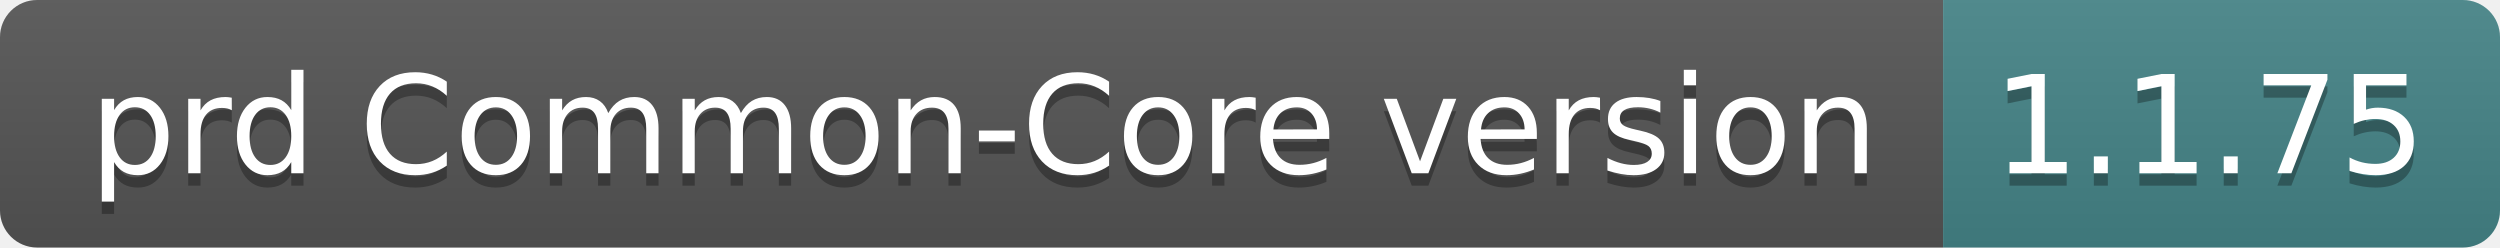
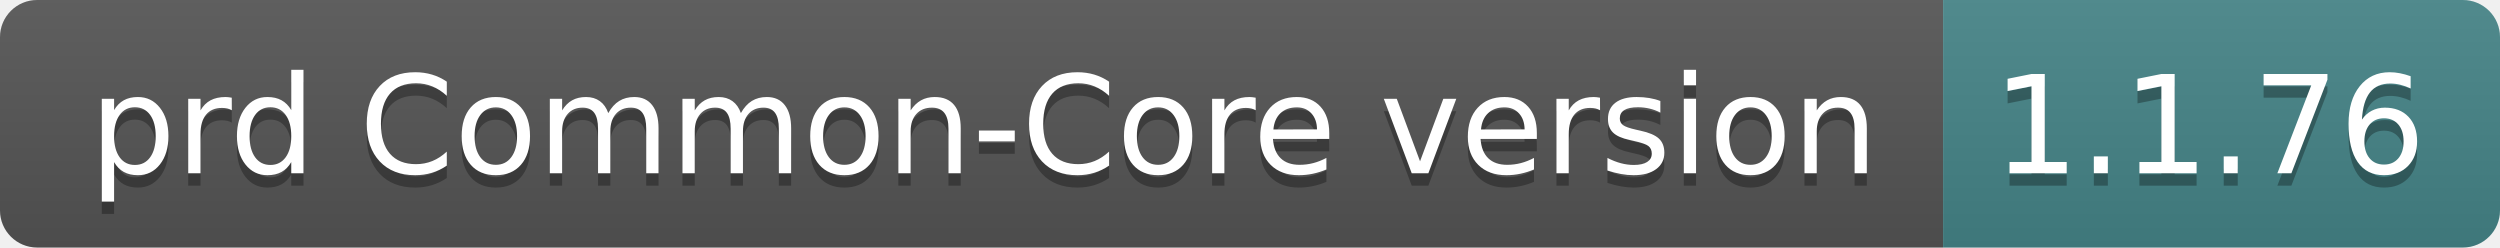
- <svg xmlns="http://www.w3.org/2000/svg" width="202" height="20" role="img" aria-label="prd Common-Core version: 1.1.75">
+ <svg xmlns="http://www.w3.org/2000/svg" width="202" height="20" role="img" aria-label="prd Common-Core version: 1.1.76">
  <linearGradient id="s" x2="0" y2="100%">
    <stop offset="0" stop-color="#bbb" stop-opacity=".1" />
    <stop offset="1" stop-opacity=".1" />
  </linearGradient>
  <clipPath id="r">
    <rect width="202" height="20" rx="3" fill="#fff" />
  </clipPath>
  <g clip-path="url(#r)">
    <rect width="157" height="20" fill="#555" />
    <rect x="157" width="45" height="20" fill="#458588" />
    <rect width="202" height="20" fill="url(#s)" />
  </g>
  <g fill="#fff" text-anchor="middle" font-family="Verdana,Geneva,DejaVu Sans,sans-serif" text-rendering="geometricPrecision" font-size="110">
    <text aria-hidden="true" x="795" y="150" fill="#010101" fill-opacity=".3" transform="scale(.1)" textLength="1470">prd Common-Core version</text>
    <text x="795" y="140" transform="scale(.1)" fill="#fff" textLength="1470">prd Common-Core version</text>
-     <text aria-hidden="true" x="1785" y="150" fill="#010101" fill-opacity=".3" transform="scale(.1)" textLength="350">1.1.75</text>
-     <text x="1785" y="140" transform="scale(.1)" fill="#fff" textLength="350">1.1.75</text>
+     <text aria-hidden="true" x="1785" y="150" fill="#010101" fill-opacity=".3" transform="scale(.1)" textLength="350">1.1.76</text>
+     <text x="1785" y="140" transform="scale(.1)" fill="#fff" textLength="350">1.1.76</text>
  </g>
</svg>
